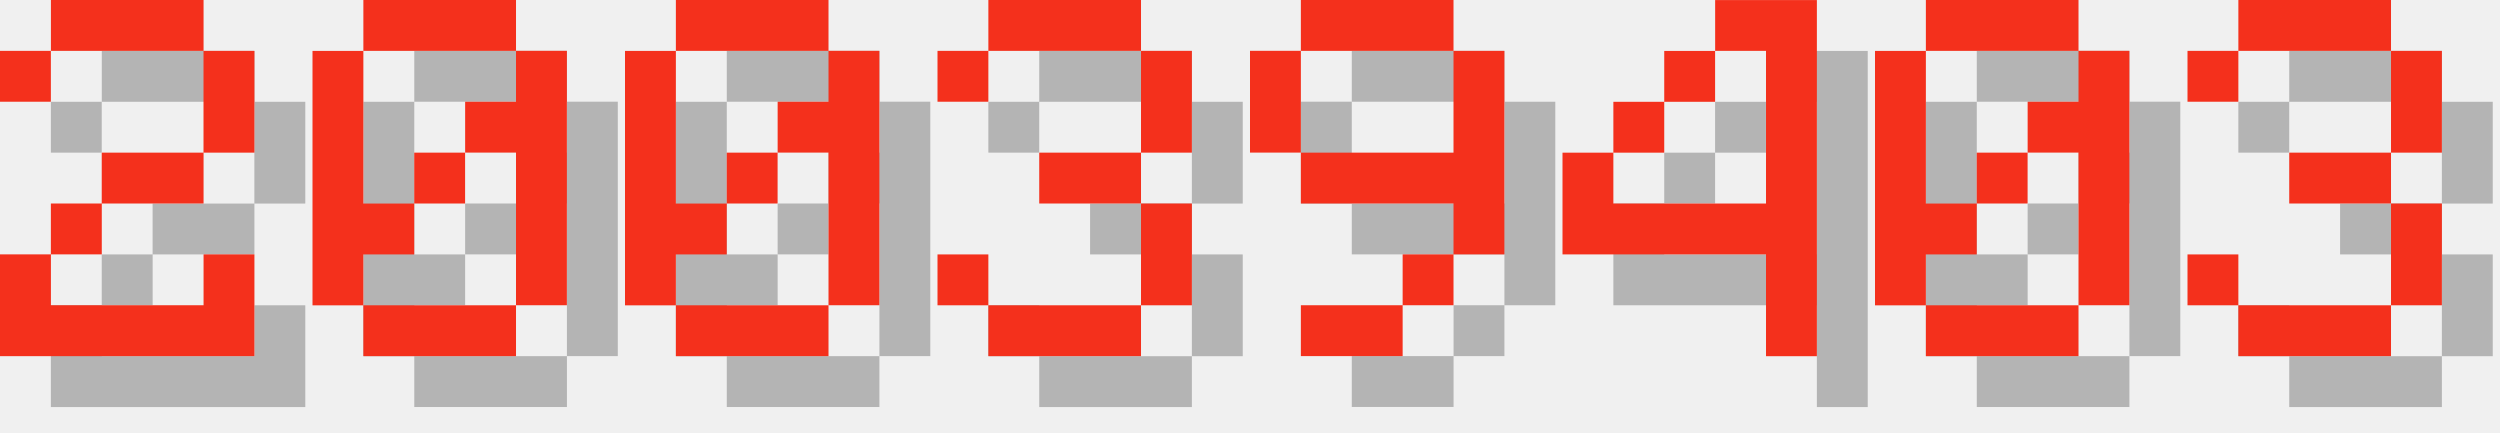
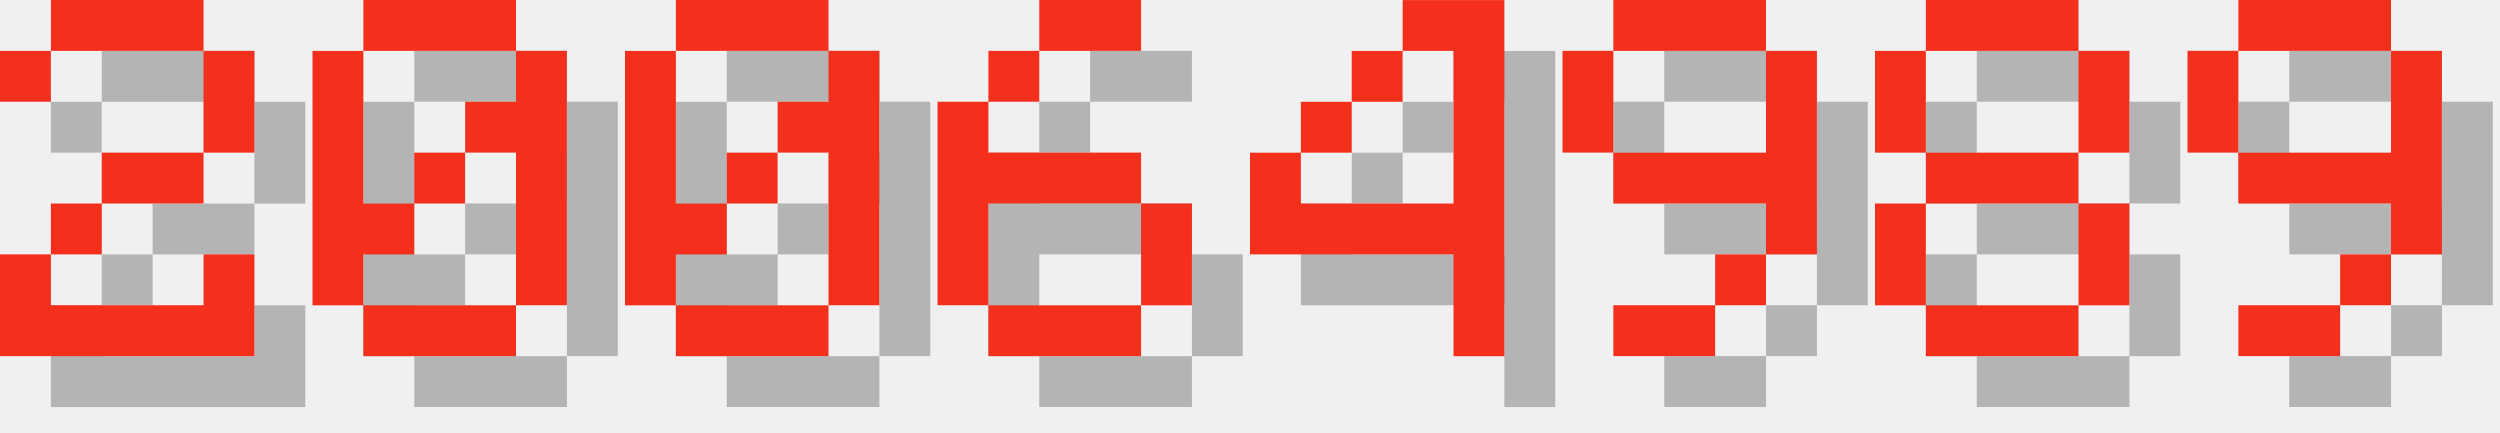
<svg xmlns="http://www.w3.org/2000/svg" version="1.1" width="208.0" height="36">
  <style>
        .text-foreground {
            fill: #F4301C;
        }
        .text-shadow {
            fill: #000000;
            fill-opacity: 0.25;
        }
    </style>
  <g class="digit" id="digit_2" transform="translate(0.0, 0), scale(4)">
    <path id="digit_2_shadow" class="text-shadow" d="m1.058 2.117v1.058h1.058v-1.058h3.175v2.117h-2.117v1.058h-1.058v1.058h-1.058v2.117h5.292v-2.117h-1.058v1.058h-3.175v-1.058h1.058v-1.058h2.117v-1.058h1.058v-2.117h-1.058v-1.058h-3.175v1.058h-1.058z" fill-opacity=".5" style="paint-order:stroke fill markers" />
    <path id="digit_2_fg" class="text-foreground" d="m0 1.058v1.058h1.058v-1.058h3.175v2.117h-2.117v1.058h-1.058v1.058h-1.058v2.117h5.292v-2.117h-1.058v1.058h-3.175v-1.058h1.058v-1.058h2.117v-1.058h1.058v-2.117h-1.058v-1.058h-3.175v1.058h-1.058z" fill="#fff" style="paint-order:stroke fill markers" />
  </g>
  <g class="digit" id="digit_0" transform="translate(26.0, 0), scale(4)">
    <path id="digit_0_shadow" class="text-shadow" d="m2.117 1.058v1.058h3.175v-1.058h-3.175zm3.175 1.058v1.058h-1.058v1.058h1.058v3.175h1.058v-5.292h-1.058zm0 5.292h-3.175v1.058h3.175v-1.058zm-3.175 0v-1.058h1.058v-1.058h-1.058v-3.175h-1.058v5.292h1.058zm1.058-2.117h1.058v-1.058h-1.058v1.058z" fill-opacity=".5" style="paint-order:stroke fill markers" />
    <path id="digit_0_fg" class="text-foreground" d="m1.058 0v1.058h3.175v-1.058h-3.175zm3.175 1.058v1.058h-1.058v1.058h1.058v3.175h1.058v-5.292h-1.058zm0 5.292h-3.175v1.058h3.175v-1.058zm-3.175 0v-1.058h1.058v-1.058h-1.058v-3.175h-1.058v5.292h1.058zm1.058-2.117h1.058v-1.058h-1.058v1.058z" fill="#fff" style="paint-order:stroke fill markers" />
  </g>
  <g class="digit" id="digit_0" transform="translate(52.0, 0), scale(4)">
    <path id="digit_0_shadow" class="text-shadow" d="m2.117 1.058v1.058h3.175v-1.058h-3.175zm3.175 1.058v1.058h-1.058v1.058h1.058v3.175h1.058v-5.292h-1.058zm0 5.292h-3.175v1.058h3.175v-1.058zm-3.175 0v-1.058h1.058v-1.058h-1.058v-3.175h-1.058v5.292h1.058zm1.058-2.117h1.058v-1.058h-1.058v1.058z" fill-opacity=".5" style="paint-order:stroke fill markers" />
    <path id="digit_0_fg" class="text-foreground" d="m1.058 0v1.058h3.175v-1.058h-3.175zm3.175 1.058v1.058h-1.058v1.058h1.058v3.175h1.058v-5.292h-1.058zm0 5.292h-3.175v1.058h3.175v-1.058zm-3.175 0v-1.058h1.058v-1.058h-1.058v-3.175h-1.058v5.292h1.058zm1.058-2.117h1.058v-1.058h-1.058v1.058z" fill="#fff" style="paint-order:stroke fill markers" />
  </g>
-   <g class="digit" id="digit_3" transform="translate(78.0, 0), scale(4)">
-     <path id="digit_3_shadow" class="text-shadow" d="m1.058 2.117v1.058h1.058v-1.058h3.175v2.117h-2.117v1.058h2.117v2.117h-3.175v-1.058h-1.058v1.058h1.058v1.058h3.175v-1.058h1.058v-2.117h-1.058v-1.058h1.058v-2.117h-1.058v-1.058h-3.175v1.058h-1.058z" fill-opacity=".5" style="paint-order:stroke fill markers" />
-     <path id="digit_3_fg" class="text-foreground" d="m0 1.058v1.058h1.058v-1.058h3.175v2.117h-2.117v1.058h2.117v2.117h-3.175v-1.058h-1.058v1.058h1.058v1.058h3.175v-1.058h1.058v-2.117h-1.058v-1.058h1.058v-2.117h-1.058v-1.058h-3.175v1.058h-1.058z" fill="#fff" style="paint-order:stroke fill markers" />
+   <g class="digit" id="digit_6" transform="translate(78.0, 0), scale(4)">
+     <path id="digit_6_shadow" class="text-shadow" d="m3.175 1.058v1.058h2.117v-1.058h-2.117zm0 1.058h-1.058v1.058h1.058v-1.058zm-1.058 1.058h-1.058v4.233h1.058v-2.117h3.175v-1.058h-3.175v-1.058zm3.175 2.117v2.117h1.058v-2.117h-1.058zm0 2.117h-3.175v1.058h3.175v-1.058z" fill-opacity=".5" style="paint-order:stroke fill markers" />
+     <path id="digit_6_fg" class="text-foreground" d="m2.117 0v1.058h2.117v-1.058h-2.117zm0 1.058h-1.058v1.058h1.058v-1.058zm-1.058 1.058h-1.058v4.233h1.058v-2.117h3.175v-1.058h-3.175v-1.058zm3.175 2.117v2.117h1.058v-2.117h-1.058zm0 2.117h-3.175v1.058h3.175v-1.058z" fill="#fff" style="paint-order:stroke fill markers" />
  </g>
-   <g class="digit" id="digit_9" transform="translate(104.0, 0), scale(4)">
+   <g class="digit" id="digit_4" transform="translate(104.0, 0), scale(4)">
+     <path id="digit_4_shadow" class="text-shadow" d="m4.233 1.058v1.058h1.058v3.175h-3.175v-1.058h-1.058v2.117h4.233v2.117h1.058v-7.408h-2.117zm-2.117 3.175h1.058v-1.058h-1.058v1.058zm1.058-1.058h1.058v-1.058h-1.058v1.058z" fill-opacity=".5" style="paint-order:stroke fill markers" />
+     <path id="digit_4_fg" class="text-foreground" d="m3.175 0v1.058h1.058v3.175h-3.175v-1.058h-1.058v2.117h4.233v2.117h1.058v-7.408h-2.117zm-2.117 3.175h1.058v-1.058h-1.058v1.058zm1.058-1.058h1.058v-1.058h-1.058v1.058z" fill="#fff" style="paint-order:stroke fill markers" />
+   </g>
+   <g class="digit" id="digit_9" transform="translate(130.0, 0), scale(4)">
    <path id="digit_9_shadow" class="text-shadow" d="m2.117 1.058v1.058h3.175v-1.058h-3.175zm3.175 1.058v2.117h-3.175v1.058h3.175v1.058h1.058v-4.233h-1.058zm0 4.233h-1.058v1.058h1.058v-1.058zm-1.058 1.058h-2.117v1.058h2.117v-1.058zm-2.117-3.175v-2.117h-1.058v2.117h1.058z" fill-opacity=".5" style="paint-order:stroke fill markers" />
    <path id="digit_9_fg" class="text-foreground" d="m1.058 0v1.058h3.175v-1.058h-3.175zm3.175 1.058v2.117h-3.175v1.058h3.175v1.058h1.058v-4.233h-1.058zm0 4.233h-1.058v1.058h1.058v-1.058zm-1.058 1.058h-2.117v1.058h2.117v-1.058zm-2.117-3.175v-2.117h-1.058v2.117h1.058z" fill="#fff" style="paint-order:stroke fill markers" />
  </g>
-   <g class="digit" id="digit_4" transform="translate(130.0, 0), scale(4)">
-     <path id="digit_4_shadow" class="text-shadow" d="m4.233 1.058v1.058h1.058v3.175h-3.175v-1.058h-1.058v2.117h4.233v2.117h1.058v-7.408h-2.117zm-2.117 3.175h1.058v-1.058h-1.058v1.058zm1.058-1.058h1.058v-1.058h-1.058v1.058z" fill-opacity=".5" style="paint-order:stroke fill markers" />
-     <path id="digit_4_fg" class="text-foreground" d="m3.175 0v1.058h1.058v3.175h-3.175v-1.058h-1.058v2.117h4.233v2.117h1.058v-7.408h-2.117zm-2.117 3.175h1.058v-1.058h-1.058v1.058zm1.058-1.058h1.058v-1.058h-1.058v1.058z" fill="#fff" style="paint-order:stroke fill markers" />
+   <g class="digit" id="digit_8" transform="translate(156.0, 0), scale(4)">
+     <path id="digit_8_shadow" class="text-shadow" d="m2.117 1.058v1.058h3.175v-1.058h-3.175zm3.175 1.058v2.117h1.058v-2.117h-1.058zm0 2.117h-3.175v1.058h3.175v-1.058zm0 1.058v2.117h1.058v-2.117h-1.058zm0 2.117h-3.175v1.058h3.175v-1.058zm-3.175 0v-2.117h-1.058v2.117h1.058zm0-3.175v-2.117h-1.058v2.117h1.058z" fill-opacity=".5" style="paint-order:stroke fill markers" />
+     <path id="digit_8_fg" class="text-foreground" d="m1.058 0v1.058h3.175v-1.058h-3.175zm3.175 1.058v2.117h1.058v-2.117h-1.058zm0 2.117h-3.175v1.058h3.175v-1.058zm0 1.058v2.117h1.058v-2.117h-1.058zm0 2.117h-3.175v1.058h3.175v-1.058zm-3.175 0v-2.117h-1.058v2.117h1.058zm0-3.175v-2.117h-1.058v2.117h1.058z" fill="#fff" style="paint-order:stroke fill markers" />
  </g>
-   <g class="digit" id="digit_0" transform="translate(156.0, 0), scale(4)">
-     <path id="digit_0_shadow" class="text-shadow" d="m2.117 1.058v1.058h3.175v-1.058h-3.175zm3.175 1.058v1.058h-1.058v1.058h1.058v3.175h1.058v-5.292h-1.058zm0 5.292h-3.175v1.058h3.175v-1.058zm-3.175 0v-1.058h1.058v-1.058h-1.058v-3.175h-1.058v5.292h1.058zm1.058-2.117h1.058v-1.058h-1.058v1.058z" fill-opacity=".5" style="paint-order:stroke fill markers" />
-     <path id="digit_0_fg" class="text-foreground" d="m1.058 0v1.058h3.175v-1.058h-3.175zm3.175 1.058v1.058h-1.058v1.058h1.058v3.175h1.058v-5.292h-1.058zm0 5.292h-3.175v1.058h3.175v-1.058zm-3.175 0v-1.058h1.058v-1.058h-1.058v-3.175h-1.058v5.292h1.058zm1.058-2.117h1.058v-1.058h-1.058v1.058z" fill="#fff" style="paint-order:stroke fill markers" />
-   </g>
-   <g class="digit" id="digit_3" transform="translate(182.0, 0), scale(4)">
-     <path id="digit_3_shadow" class="text-shadow" d="m1.058 2.117v1.058h1.058v-1.058h3.175v2.117h-2.117v1.058h2.117v2.117h-3.175v-1.058h-1.058v1.058h1.058v1.058h3.175v-1.058h1.058v-2.117h-1.058v-1.058h1.058v-2.117h-1.058v-1.058h-3.175v1.058h-1.058z" fill-opacity=".5" style="paint-order:stroke fill markers" />
-     <path id="digit_3_fg" class="text-foreground" d="m0 1.058v1.058h1.058v-1.058h3.175v2.117h-2.117v1.058h2.117v2.117h-3.175v-1.058h-1.058v1.058h1.058v1.058h3.175v-1.058h1.058v-2.117h-1.058v-1.058h1.058v-2.117h-1.058v-1.058h-3.175v1.058h-1.058z" fill="#fff" style="paint-order:stroke fill markers" />
+   <g class="digit" id="digit_9" transform="translate(182.0, 0), scale(4)">
+     <path id="digit_9_shadow" class="text-shadow" d="m2.117 1.058v1.058h3.175v-1.058h-3.175zm3.175 1.058v2.117h-3.175v1.058h3.175v1.058h1.058v-4.233h-1.058zm0 4.233h-1.058v1.058h1.058v-1.058zm-1.058 1.058h-2.117v1.058h2.117v-1.058zm-2.117-3.175v-2.117h-1.058v2.117h1.058z" fill-opacity=".5" style="paint-order:stroke fill markers" />
+     <path id="digit_9_fg" class="text-foreground" d="m1.058 0v1.058h3.175v-1.058h-3.175zm3.175 1.058v2.117h-3.175v1.058h3.175v1.058h1.058v-4.233h-1.058zm0 4.233h-1.058v1.058h1.058v-1.058zm-1.058 1.058h-2.117v1.058h2.117v-1.058zm-2.117-3.175v-2.117h-1.058v2.117h1.058z" fill="#fff" style="paint-order:stroke fill markers" />
  </g>
</svg>
